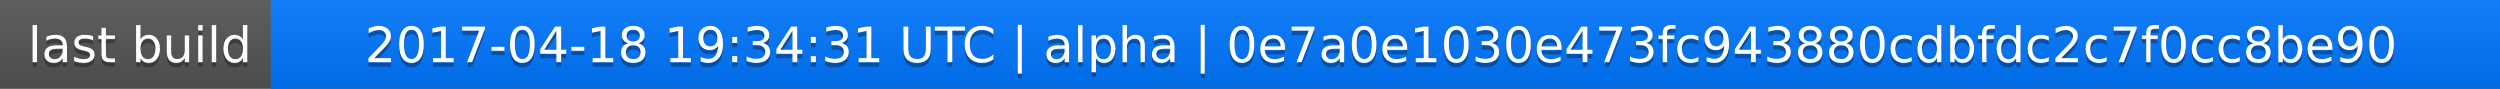
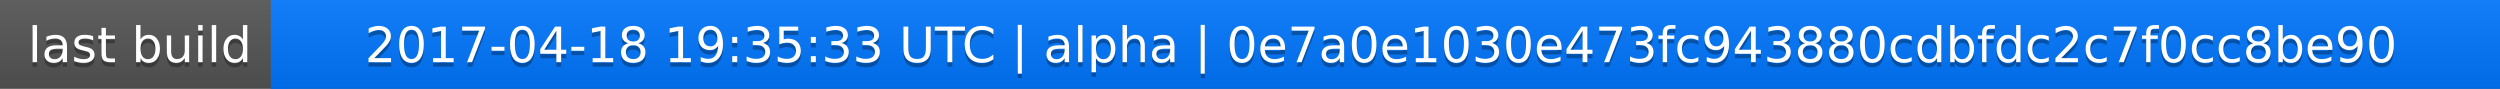
<svg xmlns="http://www.w3.org/2000/svg" width="563" height="20">
  <linearGradient id="a" x2="0" y2="100%">
    <stop offset="0" stop-color="#bbb" stop-opacity=".1" />
    <stop offset="1" stop-opacity=".1" />
  </linearGradient>
  <rect rx="0" width="563" height="20" fill="#555" />
  <rect rx="0" x="61" width="502" height="20" fill="#07f" />
  <path fill="#07f" d="M61 0h4v20h-4z" />
  <rect rx="0" width="563" height="20" fill="url(#a)" />
  <g fill="#fff" text-anchor="middle" font-family="DejaVu Sans,Verdana,Geneva,sans-serif" font-size="11">
    <text x="31.5" y="15" fill="#010101" fill-opacity=".3">last build</text>
    <text x="31.5" y="14">last build</text>
-     <text x="311" y="15" fill="#010101" fill-opacity=".3">2017-04-18 19:34:31 UTC | alpha | 0e7a0e1030e473fc943880cdbfdc2c7f0cc8be90</text>
-     <text x="311" y="14">2017-04-18 19:34:31 UTC | alpha | 0e7a0e1030e473fc943880cdbfdc2c7f0cc8be90</text>
+     <text x="311" y="15" fill="#010101" fill-opacity=".3">2017-04-18 19:35:33 UTC | alpha | 0e7a0e1030e473fc943880cdbfdc2c7f0cc8be90</text>
+     <text x="311" y="14">2017-04-18 19:35:33 UTC | alpha | 0e7a0e1030e473fc943880cdbfdc2c7f0cc8be90</text>
  </g>
</svg>
